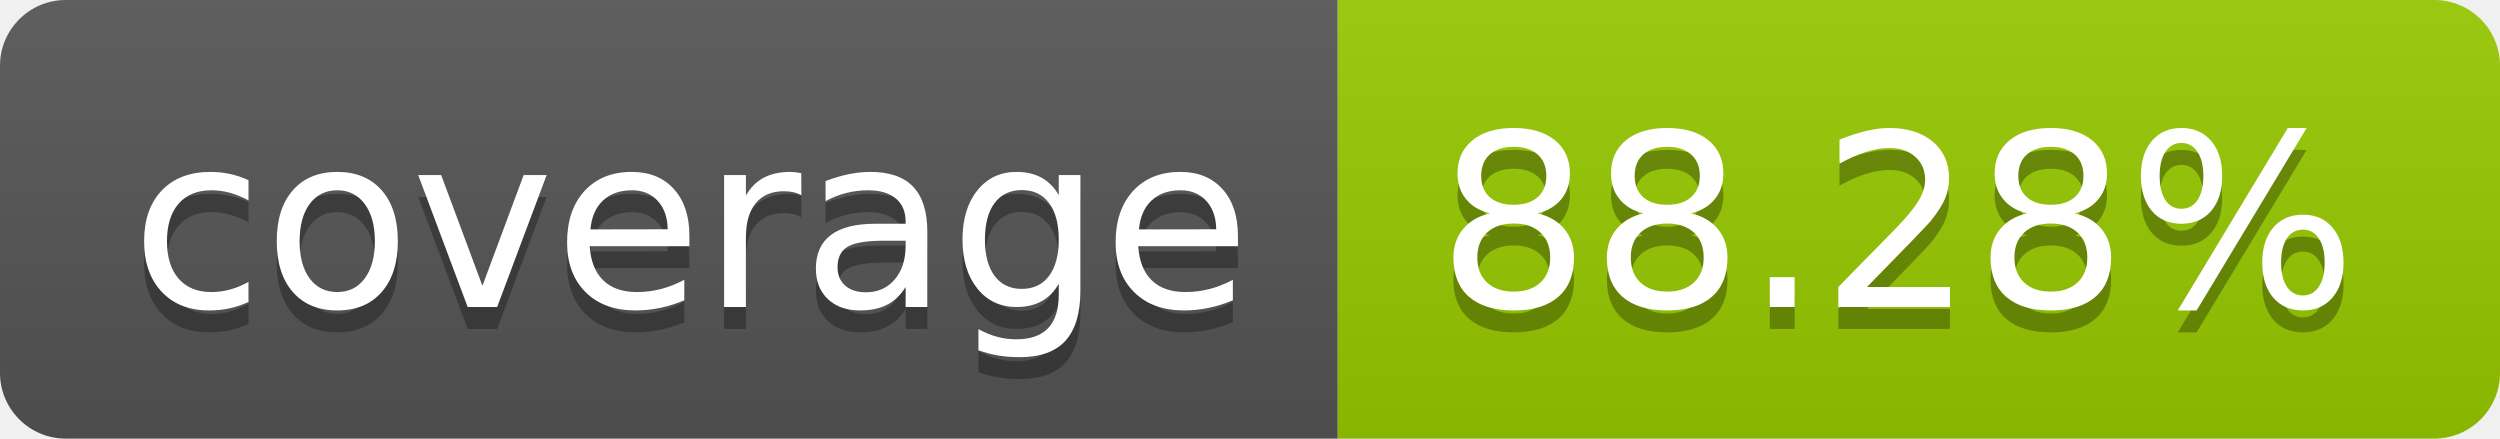
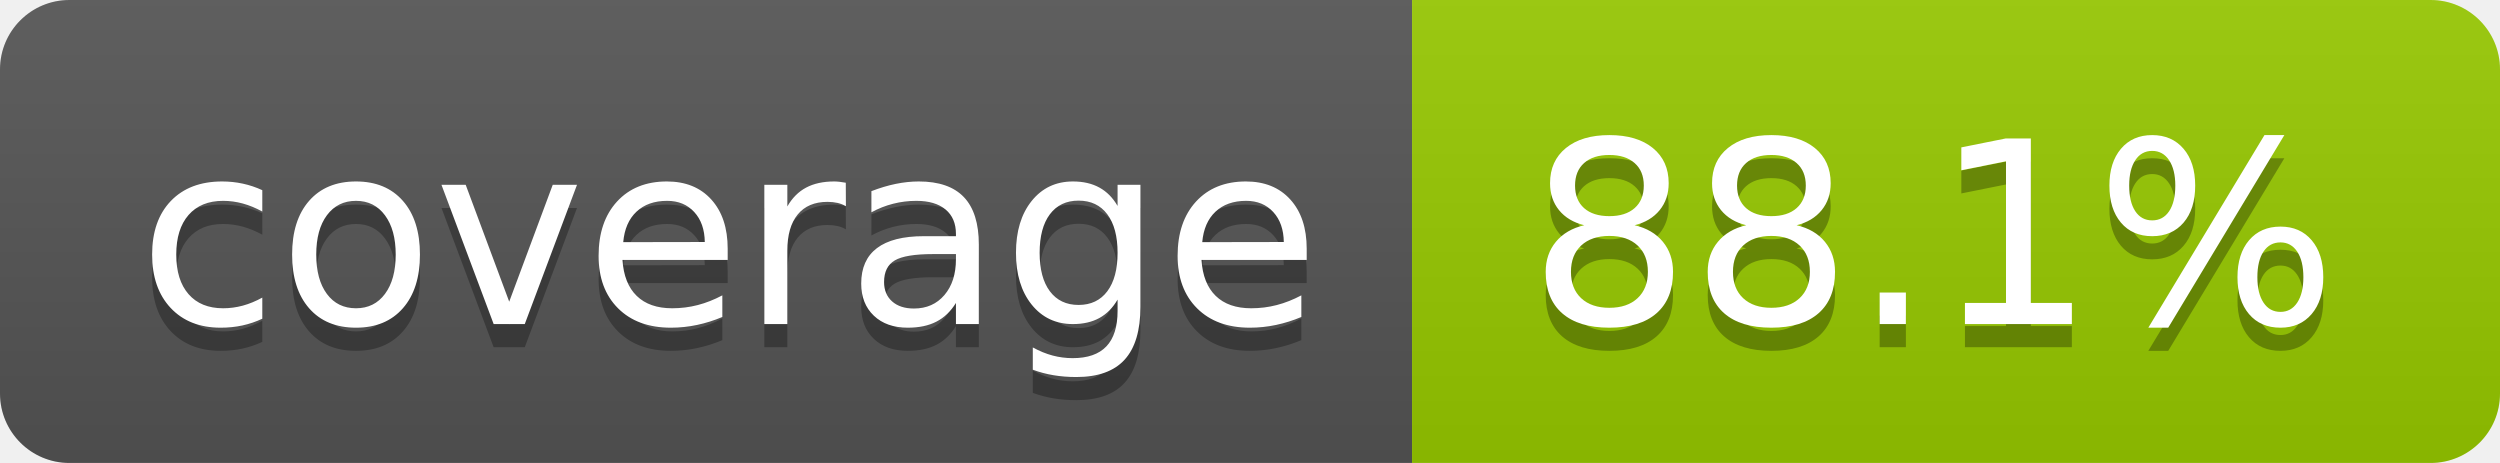
- <svg xmlns="http://www.w3.org/2000/svg" width="114" height="20" role="img" aria-label="coverage: 88.28%">
+ <svg xmlns="http://www.w3.org/2000/svg" width="108" height="20" role="img" aria-label="coverage: 88.1%">
  <linearGradient id="s" x2="0" y2="100%">
    <stop offset="0" stop-color="#bbb" stop-opacity=".1" />
    <stop offset="1" stop-opacity=".1" />
  </linearGradient>
  <clipPath id="r">
-     <rect width="114" height="20" rx="3" fill="#fff" />
+     <rect width="108" height="20" rx="3" fill="#fff" />
  </clipPath>
  <g clip-path="url(#r)">
    <rect width="61" height="20" fill="#555" />
-     <rect x="61" width="53" height="20" fill="#97ca00" />
-     <rect width="114" height="20" fill="url(#s)" />
+     <rect x="61" width="47" height="20" fill="#97ca00" />
+     <rect width="108" height="20" fill="url(#s)" />
  </g>
  <g fill="#fff" text-anchor="middle" font-family="Verdana,Geneva,DejaVu Sans,sans-serif" text-rendering="geometricPrecision" font-size="110">
    <text aria-hidden="true" x="315" y="150" fill="#010101" fill-opacity=".3" transform="scale(.1)" textLength="510">coverage</text>
    <text x="315" y="140" transform="scale(.1)" fill="#fff" textLength="510">coverage</text>
-     <text aria-hidden="true" x="865" y="150" fill="#010101" fill-opacity=".3" transform="scale(.1)" textLength="430">88.28%</text>
-     <text x="865" y="140" transform="scale(.1)" fill="#fff" textLength="430">88.28%</text>
+     <text aria-hidden="true" x="835" y="150" fill="#010101" fill-opacity=".3" transform="scale(.1)" textLength="370">88.1%</text>
+     <text x="835" y="140" transform="scale(.1)" fill="#fff" textLength="370">88.1%</text>
  </g>
</svg>
